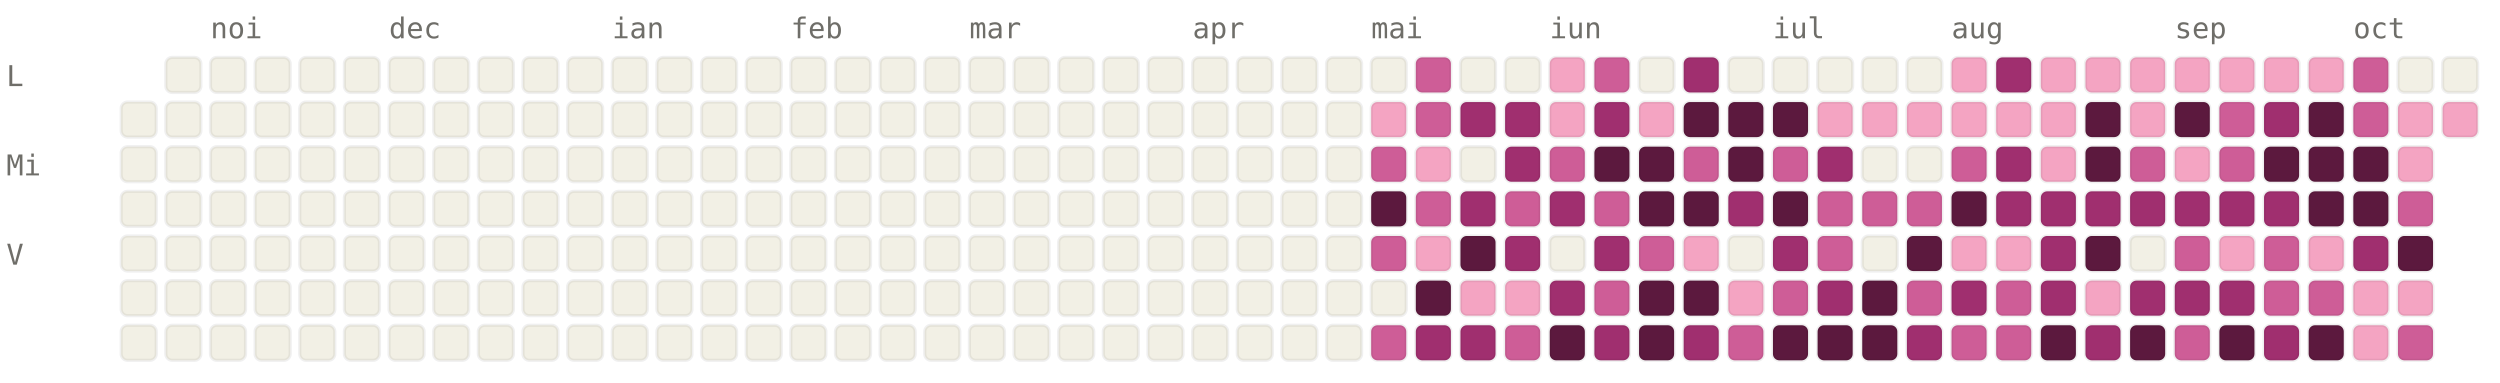
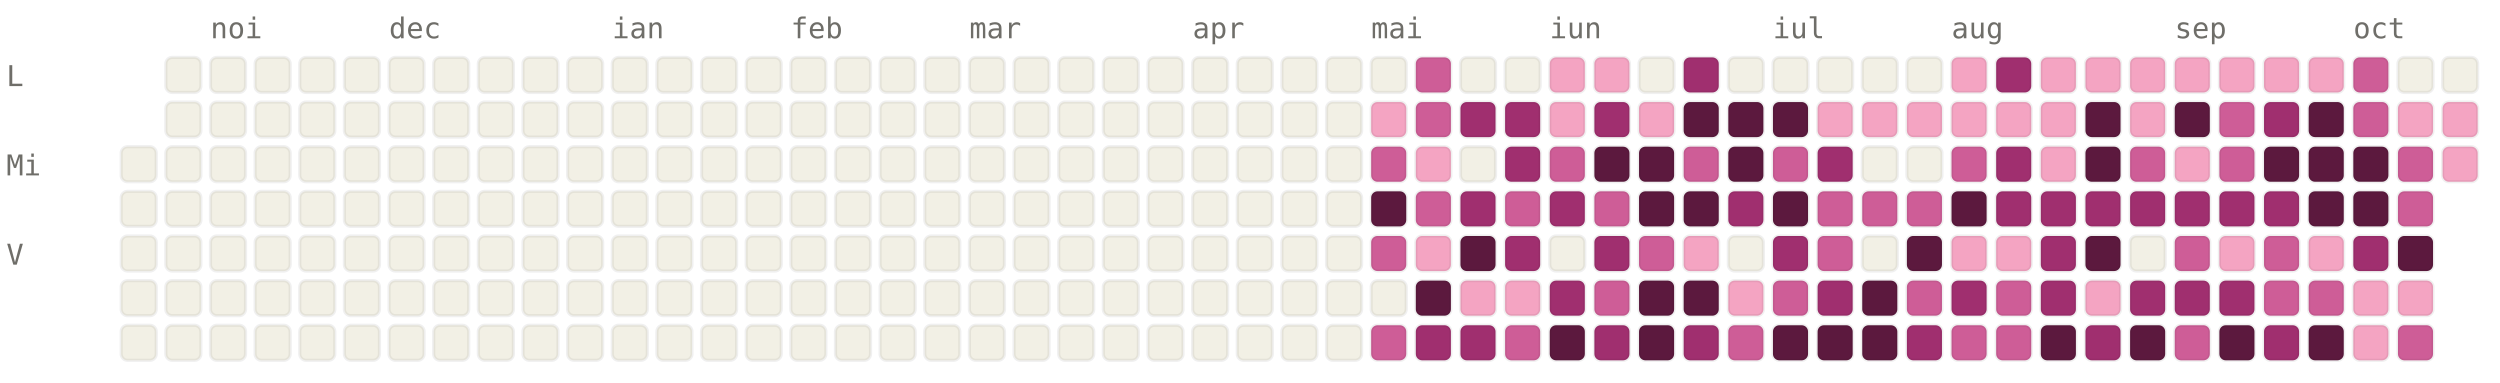
<svg xmlns="http://www.w3.org/2000/svg" viewBox="0 0 784 120" width="784" height="120" font-family="ui-monospace, SFMono-Regular, Menlo, monospace" font-size="9">
  <style>.l0{fill:#F2F0E5;stroke:rgba(0,0,0,0.06)}.l1{fill:#F4A4C2;stroke:rgba(0,0,0,0.06)}.l2{fill:#CE5D97;stroke:rgba(0,0,0,0.06)}.l3{fill:#A02F6F;stroke:rgba(0,0,0,0.06)}.l4{fill:#5C193E;stroke:rgba(0,0,0,0.06)}.lbl{fill:#6F6E69}@media (prefers-color-scheme: dark){.l0{fill:#1C1B1A;stroke:rgba(255,255,255,0.04)}.l1{fill:#451033;stroke:rgba(255,255,255,0.04)}.l2{fill:#751F4F;stroke:rgba(255,255,255,0.04)}.l3{fill:#CE5D97;stroke:rgba(255,255,255,0.04)}.l4{fill:#F4A4C2;stroke:rgba(255,255,255,0.04)}.lbl{fill:#878580}}</style>
  <text x="66" y="12" class="lbl">noi</text>
  <text x="122" y="12" class="lbl">dec</text>
  <text x="192" y="12" class="lbl">ian</text>
  <text x="248" y="12" class="lbl">feb</text>
  <text x="304" y="12" class="lbl">mar</text>
  <text x="374" y="12" class="lbl">apr</text>
  <text x="430" y="12" class="lbl">mai</text>
  <text x="486" y="12" class="lbl">iun</text>
  <text x="556" y="12" class="lbl">iul</text>
  <text x="612" y="12" class="lbl">aug</text>
  <text x="682" y="12" class="lbl">sep</text>
  <text x="738" y="12" class="lbl">oct</text>
  <text x="2" y="27" class="lbl">L</text>
  <text x="2" y="55" class="lbl">Mi</text>
  <text x="2" y="83" class="lbl">V</text>
-   <rect x="38" y="32" width="11" height="11" rx="2" ry="2" class="l0" />
  <rect x="38" y="46" width="11" height="11" rx="2" ry="2" class="l0" />
  <rect x="38" y="60" width="11" height="11" rx="2" ry="2" class="l0" />
  <rect x="38" y="74" width="11" height="11" rx="2" ry="2" class="l0" />
  <rect x="38" y="88" width="11" height="11" rx="2" ry="2" class="l0" />
  <rect x="38" y="102" width="11" height="11" rx="2" ry="2" class="l0" />
  <rect x="52" y="18" width="11" height="11" rx="2" ry="2" class="l0" />
  <rect x="52" y="32" width="11" height="11" rx="2" ry="2" class="l0" />
  <rect x="52" y="46" width="11" height="11" rx="2" ry="2" class="l0" />
  <rect x="52" y="60" width="11" height="11" rx="2" ry="2" class="l0" />
  <rect x="52" y="74" width="11" height="11" rx="2" ry="2" class="l0" />
  <rect x="52" y="88" width="11" height="11" rx="2" ry="2" class="l0" />
  <rect x="52" y="102" width="11" height="11" rx="2" ry="2" class="l0" />
  <rect x="66" y="18" width="11" height="11" rx="2" ry="2" class="l0" />
  <rect x="66" y="32" width="11" height="11" rx="2" ry="2" class="l0" />
  <rect x="66" y="46" width="11" height="11" rx="2" ry="2" class="l0" />
  <rect x="66" y="60" width="11" height="11" rx="2" ry="2" class="l0" />
  <rect x="66" y="74" width="11" height="11" rx="2" ry="2" class="l0" />
  <rect x="66" y="88" width="11" height="11" rx="2" ry="2" class="l0" />
  <rect x="66" y="102" width="11" height="11" rx="2" ry="2" class="l0" />
  <rect x="80" y="18" width="11" height="11" rx="2" ry="2" class="l0" />
  <rect x="80" y="32" width="11" height="11" rx="2" ry="2" class="l0" />
  <rect x="80" y="46" width="11" height="11" rx="2" ry="2" class="l0" />
  <rect x="80" y="60" width="11" height="11" rx="2" ry="2" class="l0" />
  <rect x="80" y="74" width="11" height="11" rx="2" ry="2" class="l0" />
  <rect x="80" y="88" width="11" height="11" rx="2" ry="2" class="l0" />
  <rect x="80" y="102" width="11" height="11" rx="2" ry="2" class="l0" />
  <rect x="94" y="18" width="11" height="11" rx="2" ry="2" class="l0" />
  <rect x="94" y="32" width="11" height="11" rx="2" ry="2" class="l0" />
  <rect x="94" y="46" width="11" height="11" rx="2" ry="2" class="l0" />
  <rect x="94" y="60" width="11" height="11" rx="2" ry="2" class="l0" />
  <rect x="94" y="74" width="11" height="11" rx="2" ry="2" class="l0" />
  <rect x="94" y="88" width="11" height="11" rx="2" ry="2" class="l0" />
  <rect x="94" y="102" width="11" height="11" rx="2" ry="2" class="l0" />
  <rect x="108" y="18" width="11" height="11" rx="2" ry="2" class="l0" />
  <rect x="108" y="32" width="11" height="11" rx="2" ry="2" class="l0" />
  <rect x="108" y="46" width="11" height="11" rx="2" ry="2" class="l0" />
  <rect x="108" y="60" width="11" height="11" rx="2" ry="2" class="l0" />
  <rect x="108" y="74" width="11" height="11" rx="2" ry="2" class="l0" />
  <rect x="108" y="88" width="11" height="11" rx="2" ry="2" class="l0" />
  <rect x="108" y="102" width="11" height="11" rx="2" ry="2" class="l0" />
  <rect x="122" y="18" width="11" height="11" rx="2" ry="2" class="l0" />
  <rect x="122" y="32" width="11" height="11" rx="2" ry="2" class="l0" />
  <rect x="122" y="46" width="11" height="11" rx="2" ry="2" class="l0" />
  <rect x="122" y="60" width="11" height="11" rx="2" ry="2" class="l0" />
  <rect x="122" y="74" width="11" height="11" rx="2" ry="2" class="l0" />
  <rect x="122" y="88" width="11" height="11" rx="2" ry="2" class="l0" />
  <rect x="122" y="102" width="11" height="11" rx="2" ry="2" class="l0" />
  <rect x="136" y="18" width="11" height="11" rx="2" ry="2" class="l0" />
  <rect x="136" y="32" width="11" height="11" rx="2" ry="2" class="l0" />
  <rect x="136" y="46" width="11" height="11" rx="2" ry="2" class="l0" />
  <rect x="136" y="60" width="11" height="11" rx="2" ry="2" class="l0" />
  <rect x="136" y="74" width="11" height="11" rx="2" ry="2" class="l0" />
  <rect x="136" y="88" width="11" height="11" rx="2" ry="2" class="l0" />
  <rect x="136" y="102" width="11" height="11" rx="2" ry="2" class="l0" />
  <rect x="150" y="18" width="11" height="11" rx="2" ry="2" class="l0" />
  <rect x="150" y="32" width="11" height="11" rx="2" ry="2" class="l0" />
  <rect x="150" y="46" width="11" height="11" rx="2" ry="2" class="l0" />
  <rect x="150" y="60" width="11" height="11" rx="2" ry="2" class="l0" />
  <rect x="150" y="74" width="11" height="11" rx="2" ry="2" class="l0" />
  <rect x="150" y="88" width="11" height="11" rx="2" ry="2" class="l0" />
  <rect x="150" y="102" width="11" height="11" rx="2" ry="2" class="l0" />
  <rect x="164" y="18" width="11" height="11" rx="2" ry="2" class="l0" />
  <rect x="164" y="32" width="11" height="11" rx="2" ry="2" class="l0" />
  <rect x="164" y="46" width="11" height="11" rx="2" ry="2" class="l0" />
  <rect x="164" y="60" width="11" height="11" rx="2" ry="2" class="l0" />
  <rect x="164" y="74" width="11" height="11" rx="2" ry="2" class="l0" />
  <rect x="164" y="88" width="11" height="11" rx="2" ry="2" class="l0" />
  <rect x="164" y="102" width="11" height="11" rx="2" ry="2" class="l0" />
  <rect x="178" y="18" width="11" height="11" rx="2" ry="2" class="l0" />
  <rect x="178" y="32" width="11" height="11" rx="2" ry="2" class="l0" />
  <rect x="178" y="46" width="11" height="11" rx="2" ry="2" class="l0" />
  <rect x="178" y="60" width="11" height="11" rx="2" ry="2" class="l0" />
  <rect x="178" y="74" width="11" height="11" rx="2" ry="2" class="l0" />
  <rect x="178" y="88" width="11" height="11" rx="2" ry="2" class="l0" />
  <rect x="178" y="102" width="11" height="11" rx="2" ry="2" class="l0" />
  <rect x="192" y="18" width="11" height="11" rx="2" ry="2" class="l0" />
  <rect x="192" y="32" width="11" height="11" rx="2" ry="2" class="l0" />
  <rect x="192" y="46" width="11" height="11" rx="2" ry="2" class="l0" />
  <rect x="192" y="60" width="11" height="11" rx="2" ry="2" class="l0" />
  <rect x="192" y="74" width="11" height="11" rx="2" ry="2" class="l0" />
  <rect x="192" y="88" width="11" height="11" rx="2" ry="2" class="l0" />
  <rect x="192" y="102" width="11" height="11" rx="2" ry="2" class="l0" />
  <rect x="206" y="18" width="11" height="11" rx="2" ry="2" class="l0" />
  <rect x="206" y="32" width="11" height="11" rx="2" ry="2" class="l0" />
  <rect x="206" y="46" width="11" height="11" rx="2" ry="2" class="l0" />
  <rect x="206" y="60" width="11" height="11" rx="2" ry="2" class="l0" />
  <rect x="206" y="74" width="11" height="11" rx="2" ry="2" class="l0" />
  <rect x="206" y="88" width="11" height="11" rx="2" ry="2" class="l0" />
  <rect x="206" y="102" width="11" height="11" rx="2" ry="2" class="l0" />
  <rect x="220" y="18" width="11" height="11" rx="2" ry="2" class="l0" />
  <rect x="220" y="32" width="11" height="11" rx="2" ry="2" class="l0" />
  <rect x="220" y="46" width="11" height="11" rx="2" ry="2" class="l0" />
  <rect x="220" y="60" width="11" height="11" rx="2" ry="2" class="l0" />
  <rect x="220" y="74" width="11" height="11" rx="2" ry="2" class="l0" />
  <rect x="220" y="88" width="11" height="11" rx="2" ry="2" class="l0" />
  <rect x="220" y="102" width="11" height="11" rx="2" ry="2" class="l0" />
  <rect x="234" y="18" width="11" height="11" rx="2" ry="2" class="l0" />
  <rect x="234" y="32" width="11" height="11" rx="2" ry="2" class="l0" />
  <rect x="234" y="46" width="11" height="11" rx="2" ry="2" class="l0" />
  <rect x="234" y="60" width="11" height="11" rx="2" ry="2" class="l0" />
  <rect x="234" y="74" width="11" height="11" rx="2" ry="2" class="l0" />
  <rect x="234" y="88" width="11" height="11" rx="2" ry="2" class="l0" />
  <rect x="234" y="102" width="11" height="11" rx="2" ry="2" class="l0" />
  <rect x="248" y="18" width="11" height="11" rx="2" ry="2" class="l0" />
  <rect x="248" y="32" width="11" height="11" rx="2" ry="2" class="l0" />
  <rect x="248" y="46" width="11" height="11" rx="2" ry="2" class="l0" />
  <rect x="248" y="60" width="11" height="11" rx="2" ry="2" class="l0" />
  <rect x="248" y="74" width="11" height="11" rx="2" ry="2" class="l0" />
  <rect x="248" y="88" width="11" height="11" rx="2" ry="2" class="l0" />
  <rect x="248" y="102" width="11" height="11" rx="2" ry="2" class="l0" />
  <rect x="262" y="18" width="11" height="11" rx="2" ry="2" class="l0" />
  <rect x="262" y="32" width="11" height="11" rx="2" ry="2" class="l0" />
  <rect x="262" y="46" width="11" height="11" rx="2" ry="2" class="l0" />
  <rect x="262" y="60" width="11" height="11" rx="2" ry="2" class="l0" />
  <rect x="262" y="74" width="11" height="11" rx="2" ry="2" class="l0" />
  <rect x="262" y="88" width="11" height="11" rx="2" ry="2" class="l0" />
  <rect x="262" y="102" width="11" height="11" rx="2" ry="2" class="l0" />
  <rect x="276" y="18" width="11" height="11" rx="2" ry="2" class="l0" />
  <rect x="276" y="32" width="11" height="11" rx="2" ry="2" class="l0" />
  <rect x="276" y="46" width="11" height="11" rx="2" ry="2" class="l0" />
  <rect x="276" y="60" width="11" height="11" rx="2" ry="2" class="l0" />
  <rect x="276" y="74" width="11" height="11" rx="2" ry="2" class="l0" />
  <rect x="276" y="88" width="11" height="11" rx="2" ry="2" class="l0" />
  <rect x="276" y="102" width="11" height="11" rx="2" ry="2" class="l0" />
  <rect x="290" y="18" width="11" height="11" rx="2" ry="2" class="l0" />
  <rect x="290" y="32" width="11" height="11" rx="2" ry="2" class="l0" />
  <rect x="290" y="46" width="11" height="11" rx="2" ry="2" class="l0" />
  <rect x="290" y="60" width="11" height="11" rx="2" ry="2" class="l0" />
  <rect x="290" y="74" width="11" height="11" rx="2" ry="2" class="l0" />
  <rect x="290" y="88" width="11" height="11" rx="2" ry="2" class="l0" />
  <rect x="290" y="102" width="11" height="11" rx="2" ry="2" class="l0" />
  <rect x="304" y="18" width="11" height="11" rx="2" ry="2" class="l0" />
  <rect x="304" y="32" width="11" height="11" rx="2" ry="2" class="l0" />
  <rect x="304" y="46" width="11" height="11" rx="2" ry="2" class="l0" />
  <rect x="304" y="60" width="11" height="11" rx="2" ry="2" class="l0" />
  <rect x="304" y="74" width="11" height="11" rx="2" ry="2" class="l0" />
  <rect x="304" y="88" width="11" height="11" rx="2" ry="2" class="l0" />
  <rect x="304" y="102" width="11" height="11" rx="2" ry="2" class="l0" />
  <rect x="318" y="18" width="11" height="11" rx="2" ry="2" class="l0" />
  <rect x="318" y="32" width="11" height="11" rx="2" ry="2" class="l0" />
  <rect x="318" y="46" width="11" height="11" rx="2" ry="2" class="l0" />
  <rect x="318" y="60" width="11" height="11" rx="2" ry="2" class="l0" />
  <rect x="318" y="74" width="11" height="11" rx="2" ry="2" class="l0" />
  <rect x="318" y="88" width="11" height="11" rx="2" ry="2" class="l0" />
  <rect x="318" y="102" width="11" height="11" rx="2" ry="2" class="l0" />
  <rect x="332" y="18" width="11" height="11" rx="2" ry="2" class="l0" />
  <rect x="332" y="32" width="11" height="11" rx="2" ry="2" class="l0" />
  <rect x="332" y="46" width="11" height="11" rx="2" ry="2" class="l0" />
  <rect x="332" y="60" width="11" height="11" rx="2" ry="2" class="l0" />
  <rect x="332" y="74" width="11" height="11" rx="2" ry="2" class="l0" />
  <rect x="332" y="88" width="11" height="11" rx="2" ry="2" class="l0" />
  <rect x="332" y="102" width="11" height="11" rx="2" ry="2" class="l0" />
  <rect x="346" y="18" width="11" height="11" rx="2" ry="2" class="l0" />
  <rect x="346" y="32" width="11" height="11" rx="2" ry="2" class="l0" />
  <rect x="346" y="46" width="11" height="11" rx="2" ry="2" class="l0" />
  <rect x="346" y="60" width="11" height="11" rx="2" ry="2" class="l0" />
  <rect x="346" y="74" width="11" height="11" rx="2" ry="2" class="l0" />
  <rect x="346" y="88" width="11" height="11" rx="2" ry="2" class="l0" />
  <rect x="346" y="102" width="11" height="11" rx="2" ry="2" class="l0" />
  <rect x="360" y="18" width="11" height="11" rx="2" ry="2" class="l0" />
  <rect x="360" y="32" width="11" height="11" rx="2" ry="2" class="l0" />
  <rect x="360" y="46" width="11" height="11" rx="2" ry="2" class="l0" />
  <rect x="360" y="60" width="11" height="11" rx="2" ry="2" class="l0" />
  <rect x="360" y="74" width="11" height="11" rx="2" ry="2" class="l0" />
  <rect x="360" y="88" width="11" height="11" rx="2" ry="2" class="l0" />
  <rect x="360" y="102" width="11" height="11" rx="2" ry="2" class="l0" />
  <rect x="374" y="18" width="11" height="11" rx="2" ry="2" class="l0" />
  <rect x="374" y="32" width="11" height="11" rx="2" ry="2" class="l0" />
  <rect x="374" y="46" width="11" height="11" rx="2" ry="2" class="l0" />
  <rect x="374" y="60" width="11" height="11" rx="2" ry="2" class="l0" />
  <rect x="374" y="74" width="11" height="11" rx="2" ry="2" class="l0" />
  <rect x="374" y="88" width="11" height="11" rx="2" ry="2" class="l0" />
  <rect x="374" y="102" width="11" height="11" rx="2" ry="2" class="l0" />
  <rect x="388" y="18" width="11" height="11" rx="2" ry="2" class="l0" />
  <rect x="388" y="32" width="11" height="11" rx="2" ry="2" class="l0" />
  <rect x="388" y="46" width="11" height="11" rx="2" ry="2" class="l0" />
  <rect x="388" y="60" width="11" height="11" rx="2" ry="2" class="l0" />
  <rect x="388" y="74" width="11" height="11" rx="2" ry="2" class="l0" />
  <rect x="388" y="88" width="11" height="11" rx="2" ry="2" class="l0" />
  <rect x="388" y="102" width="11" height="11" rx="2" ry="2" class="l0" />
  <rect x="402" y="18" width="11" height="11" rx="2" ry="2" class="l0" />
  <rect x="402" y="32" width="11" height="11" rx="2" ry="2" class="l0" />
  <rect x="402" y="46" width="11" height="11" rx="2" ry="2" class="l0" />
  <rect x="402" y="60" width="11" height="11" rx="2" ry="2" class="l0" />
  <rect x="402" y="74" width="11" height="11" rx="2" ry="2" class="l0" />
  <rect x="402" y="88" width="11" height="11" rx="2" ry="2" class="l0" />
  <rect x="402" y="102" width="11" height="11" rx="2" ry="2" class="l0" />
  <rect x="416" y="18" width="11" height="11" rx="2" ry="2" class="l0" />
  <rect x="416" y="32" width="11" height="11" rx="2" ry="2" class="l0" />
  <rect x="416" y="46" width="11" height="11" rx="2" ry="2" class="l0" />
  <rect x="416" y="60" width="11" height="11" rx="2" ry="2" class="l0" />
  <rect x="416" y="74" width="11" height="11" rx="2" ry="2" class="l0" />
  <rect x="416" y="88" width="11" height="11" rx="2" ry="2" class="l0" />
  <rect x="416" y="102" width="11" height="11" rx="2" ry="2" class="l0" />
  <rect x="430" y="18" width="11" height="11" rx="2" ry="2" class="l0" />
  <rect x="430" y="32" width="11" height="11" rx="2" ry="2" class="l1" />
  <rect x="430" y="46" width="11" height="11" rx="2" ry="2" class="l2" />
  <rect x="430" y="60" width="11" height="11" rx="2" ry="2" class="l4" />
  <rect x="430" y="74" width="11" height="11" rx="2" ry="2" class="l2" />
  <rect x="430" y="88" width="11" height="11" rx="2" ry="2" class="l0" />
  <rect x="430" y="102" width="11" height="11" rx="2" ry="2" class="l2" />
  <rect x="444" y="18" width="11" height="11" rx="2" ry="2" class="l2" />
  <rect x="444" y="32" width="11" height="11" rx="2" ry="2" class="l2" />
  <rect x="444" y="46" width="11" height="11" rx="2" ry="2" class="l1" />
  <rect x="444" y="60" width="11" height="11" rx="2" ry="2" class="l2" />
  <rect x="444" y="74" width="11" height="11" rx="2" ry="2" class="l1" />
  <rect x="444" y="88" width="11" height="11" rx="2" ry="2" class="l4" />
  <rect x="444" y="102" width="11" height="11" rx="2" ry="2" class="l3" />
  <rect x="458" y="18" width="11" height="11" rx="2" ry="2" class="l0" />
  <rect x="458" y="32" width="11" height="11" rx="2" ry="2" class="l3" />
  <rect x="458" y="46" width="11" height="11" rx="2" ry="2" class="l0" />
  <rect x="458" y="60" width="11" height="11" rx="2" ry="2" class="l3" />
  <rect x="458" y="74" width="11" height="11" rx="2" ry="2" class="l4" />
  <rect x="458" y="88" width="11" height="11" rx="2" ry="2" class="l1" />
  <rect x="458" y="102" width="11" height="11" rx="2" ry="2" class="l3" />
  <rect x="472" y="18" width="11" height="11" rx="2" ry="2" class="l0" />
  <rect x="472" y="32" width="11" height="11" rx="2" ry="2" class="l3" />
  <rect x="472" y="46" width="11" height="11" rx="2" ry="2" class="l3" />
  <rect x="472" y="60" width="11" height="11" rx="2" ry="2" class="l2" />
  <rect x="472" y="74" width="11" height="11" rx="2" ry="2" class="l3" />
  <rect x="472" y="88" width="11" height="11" rx="2" ry="2" class="l1" />
  <rect x="472" y="102" width="11" height="11" rx="2" ry="2" class="l2" />
  <rect x="486" y="18" width="11" height="11" rx="2" ry="2" class="l1" />
  <rect x="486" y="32" width="11" height="11" rx="2" ry="2" class="l1" />
  <rect x="486" y="46" width="11" height="11" rx="2" ry="2" class="l2" />
  <rect x="486" y="60" width="11" height="11" rx="2" ry="2" class="l3" />
  <rect x="486" y="74" width="11" height="11" rx="2" ry="2" class="l0" />
  <rect x="486" y="88" width="11" height="11" rx="2" ry="2" class="l3" />
  <rect x="486" y="102" width="11" height="11" rx="2" ry="2" class="l4" />
-   <rect x="500" y="18" width="11" height="11" rx="2" ry="2" class="l2" />
+   <rect x="500" y="18" width="11" height="11" rx="2" ry="2" class="l1" />
  <rect x="500" y="32" width="11" height="11" rx="2" ry="2" class="l3" />
  <rect x="500" y="46" width="11" height="11" rx="2" ry="2" class="l4" />
  <rect x="500" y="60" width="11" height="11" rx="2" ry="2" class="l2" />
  <rect x="500" y="74" width="11" height="11" rx="2" ry="2" class="l3" />
  <rect x="500" y="88" width="11" height="11" rx="2" ry="2" class="l2" />
  <rect x="500" y="102" width="11" height="11" rx="2" ry="2" class="l3" />
  <rect x="514" y="18" width="11" height="11" rx="2" ry="2" class="l0" />
  <rect x="514" y="32" width="11" height="11" rx="2" ry="2" class="l1" />
  <rect x="514" y="46" width="11" height="11" rx="2" ry="2" class="l4" />
  <rect x="514" y="60" width="11" height="11" rx="2" ry="2" class="l4" />
  <rect x="514" y="74" width="11" height="11" rx="2" ry="2" class="l2" />
  <rect x="514" y="88" width="11" height="11" rx="2" ry="2" class="l4" />
  <rect x="514" y="102" width="11" height="11" rx="2" ry="2" class="l4" />
  <rect x="528" y="18" width="11" height="11" rx="2" ry="2" class="l3" />
  <rect x="528" y="32" width="11" height="11" rx="2" ry="2" class="l4" />
  <rect x="528" y="46" width="11" height="11" rx="2" ry="2" class="l2" />
  <rect x="528" y="60" width="11" height="11" rx="2" ry="2" class="l4" />
  <rect x="528" y="74" width="11" height="11" rx="2" ry="2" class="l1" />
  <rect x="528" y="88" width="11" height="11" rx="2" ry="2" class="l4" />
  <rect x="528" y="102" width="11" height="11" rx="2" ry="2" class="l3" />
  <rect x="542" y="18" width="11" height="11" rx="2" ry="2" class="l0" />
  <rect x="542" y="32" width="11" height="11" rx="2" ry="2" class="l4" />
  <rect x="542" y="46" width="11" height="11" rx="2" ry="2" class="l4" />
  <rect x="542" y="60" width="11" height="11" rx="2" ry="2" class="l3" />
  <rect x="542" y="74" width="11" height="11" rx="2" ry="2" class="l0" />
  <rect x="542" y="88" width="11" height="11" rx="2" ry="2" class="l1" />
  <rect x="542" y="102" width="11" height="11" rx="2" ry="2" class="l2" />
  <rect x="556" y="18" width="11" height="11" rx="2" ry="2" class="l0" />
  <rect x="556" y="32" width="11" height="11" rx="2" ry="2" class="l4" />
  <rect x="556" y="46" width="11" height="11" rx="2" ry="2" class="l2" />
  <rect x="556" y="60" width="11" height="11" rx="2" ry="2" class="l4" />
  <rect x="556" y="74" width="11" height="11" rx="2" ry="2" class="l3" />
  <rect x="556" y="88" width="11" height="11" rx="2" ry="2" class="l2" />
  <rect x="556" y="102" width="11" height="11" rx="2" ry="2" class="l4" />
  <rect x="570" y="18" width="11" height="11" rx="2" ry="2" class="l0" />
  <rect x="570" y="32" width="11" height="11" rx="2" ry="2" class="l1" />
  <rect x="570" y="46" width="11" height="11" rx="2" ry="2" class="l3" />
  <rect x="570" y="60" width="11" height="11" rx="2" ry="2" class="l2" />
  <rect x="570" y="74" width="11" height="11" rx="2" ry="2" class="l2" />
  <rect x="570" y="88" width="11" height="11" rx="2" ry="2" class="l3" />
  <rect x="570" y="102" width="11" height="11" rx="2" ry="2" class="l4" />
  <rect x="584" y="18" width="11" height="11" rx="2" ry="2" class="l0" />
  <rect x="584" y="32" width="11" height="11" rx="2" ry="2" class="l1" />
  <rect x="584" y="46" width="11" height="11" rx="2" ry="2" class="l0" />
  <rect x="584" y="60" width="11" height="11" rx="2" ry="2" class="l2" />
  <rect x="584" y="74" width="11" height="11" rx="2" ry="2" class="l0" />
  <rect x="584" y="88" width="11" height="11" rx="2" ry="2" class="l4" />
  <rect x="584" y="102" width="11" height="11" rx="2" ry="2" class="l4" />
  <rect x="598" y="18" width="11" height="11" rx="2" ry="2" class="l0" />
  <rect x="598" y="32" width="11" height="11" rx="2" ry="2" class="l1" />
  <rect x="598" y="46" width="11" height="11" rx="2" ry="2" class="l0" />
  <rect x="598" y="60" width="11" height="11" rx="2" ry="2" class="l2" />
  <rect x="598" y="74" width="11" height="11" rx="2" ry="2" class="l4" />
  <rect x="598" y="88" width="11" height="11" rx="2" ry="2" class="l2" />
  <rect x="598" y="102" width="11" height="11" rx="2" ry="2" class="l3" />
  <rect x="612" y="18" width="11" height="11" rx="2" ry="2" class="l1" />
  <rect x="612" y="32" width="11" height="11" rx="2" ry="2" class="l1" />
  <rect x="612" y="46" width="11" height="11" rx="2" ry="2" class="l2" />
  <rect x="612" y="60" width="11" height="11" rx="2" ry="2" class="l4" />
  <rect x="612" y="74" width="11" height="11" rx="2" ry="2" class="l1" />
  <rect x="612" y="88" width="11" height="11" rx="2" ry="2" class="l3" />
  <rect x="612" y="102" width="11" height="11" rx="2" ry="2" class="l2" />
  <rect x="626" y="18" width="11" height="11" rx="2" ry="2" class="l3" />
  <rect x="626" y="32" width="11" height="11" rx="2" ry="2" class="l1" />
  <rect x="626" y="46" width="11" height="11" rx="2" ry="2" class="l3" />
  <rect x="626" y="60" width="11" height="11" rx="2" ry="2" class="l3" />
  <rect x="626" y="74" width="11" height="11" rx="2" ry="2" class="l1" />
  <rect x="626" y="88" width="11" height="11" rx="2" ry="2" class="l2" />
  <rect x="626" y="102" width="11" height="11" rx="2" ry="2" class="l2" />
  <rect x="640" y="18" width="11" height="11" rx="2" ry="2" class="l1" />
  <rect x="640" y="32" width="11" height="11" rx="2" ry="2" class="l1" />
  <rect x="640" y="46" width="11" height="11" rx="2" ry="2" class="l1" />
  <rect x="640" y="60" width="11" height="11" rx="2" ry="2" class="l3" />
  <rect x="640" y="74" width="11" height="11" rx="2" ry="2" class="l3" />
  <rect x="640" y="88" width="11" height="11" rx="2" ry="2" class="l3" />
  <rect x="640" y="102" width="11" height="11" rx="2" ry="2" class="l4" />
  <rect x="654" y="18" width="11" height="11" rx="2" ry="2" class="l1" />
  <rect x="654" y="32" width="11" height="11" rx="2" ry="2" class="l4" />
  <rect x="654" y="46" width="11" height="11" rx="2" ry="2" class="l4" />
  <rect x="654" y="60" width="11" height="11" rx="2" ry="2" class="l3" />
  <rect x="654" y="74" width="11" height="11" rx="2" ry="2" class="l4" />
  <rect x="654" y="88" width="11" height="11" rx="2" ry="2" class="l1" />
  <rect x="654" y="102" width="11" height="11" rx="2" ry="2" class="l3" />
  <rect x="668" y="18" width="11" height="11" rx="2" ry="2" class="l1" />
  <rect x="668" y="32" width="11" height="11" rx="2" ry="2" class="l1" />
  <rect x="668" y="46" width="11" height="11" rx="2" ry="2" class="l2" />
  <rect x="668" y="60" width="11" height="11" rx="2" ry="2" class="l3" />
  <rect x="668" y="74" width="11" height="11" rx="2" ry="2" class="l0" />
  <rect x="668" y="88" width="11" height="11" rx="2" ry="2" class="l3" />
  <rect x="668" y="102" width="11" height="11" rx="2" ry="2" class="l4" />
  <rect x="682" y="18" width="11" height="11" rx="2" ry="2" class="l1" />
  <rect x="682" y="32" width="11" height="11" rx="2" ry="2" class="l4" />
  <rect x="682" y="46" width="11" height="11" rx="2" ry="2" class="l1" />
  <rect x="682" y="60" width="11" height="11" rx="2" ry="2" class="l3" />
  <rect x="682" y="74" width="11" height="11" rx="2" ry="2" class="l2" />
  <rect x="682" y="88" width="11" height="11" rx="2" ry="2" class="l3" />
  <rect x="682" y="102" width="11" height="11" rx="2" ry="2" class="l2" />
  <rect x="696" y="18" width="11" height="11" rx="2" ry="2" class="l1" />
  <rect x="696" y="32" width="11" height="11" rx="2" ry="2" class="l2" />
  <rect x="696" y="46" width="11" height="11" rx="2" ry="2" class="l2" />
  <rect x="696" y="60" width="11" height="11" rx="2" ry="2" class="l3" />
  <rect x="696" y="74" width="11" height="11" rx="2" ry="2" class="l1" />
  <rect x="696" y="88" width="11" height="11" rx="2" ry="2" class="l3" />
  <rect x="696" y="102" width="11" height="11" rx="2" ry="2" class="l4" />
  <rect x="710" y="18" width="11" height="11" rx="2" ry="2" class="l1" />
  <rect x="710" y="32" width="11" height="11" rx="2" ry="2" class="l3" />
  <rect x="710" y="46" width="11" height="11" rx="2" ry="2" class="l4" />
  <rect x="710" y="60" width="11" height="11" rx="2" ry="2" class="l3" />
  <rect x="710" y="74" width="11" height="11" rx="2" ry="2" class="l2" />
  <rect x="710" y="88" width="11" height="11" rx="2" ry="2" class="l2" />
  <rect x="710" y="102" width="11" height="11" rx="2" ry="2" class="l3" />
  <rect x="724" y="18" width="11" height="11" rx="2" ry="2" class="l1" />
  <rect x="724" y="32" width="11" height="11" rx="2" ry="2" class="l4" />
  <rect x="724" y="46" width="11" height="11" rx="2" ry="2" class="l4" />
  <rect x="724" y="60" width="11" height="11" rx="2" ry="2" class="l4" />
  <rect x="724" y="74" width="11" height="11" rx="2" ry="2" class="l1" />
  <rect x="724" y="88" width="11" height="11" rx="2" ry="2" class="l2" />
  <rect x="724" y="102" width="11" height="11" rx="2" ry="2" class="l4" />
  <rect x="738" y="18" width="11" height="11" rx="2" ry="2" class="l2" />
  <rect x="738" y="32" width="11" height="11" rx="2" ry="2" class="l2" />
  <rect x="738" y="46" width="11" height="11" rx="2" ry="2" class="l4" />
  <rect x="738" y="60" width="11" height="11" rx="2" ry="2" class="l4" />
  <rect x="738" y="74" width="11" height="11" rx="2" ry="2" class="l3" />
  <rect x="738" y="88" width="11" height="11" rx="2" ry="2" class="l1" />
  <rect x="738" y="102" width="11" height="11" rx="2" ry="2" class="l1" />
  <rect x="752" y="18" width="11" height="11" rx="2" ry="2" class="l0" />
  <rect x="752" y="32" width="11" height="11" rx="2" ry="2" class="l1" />
-   <rect x="752" y="46" width="11" height="11" rx="2" ry="2" class="l1" />
+   <rect x="752" y="46" width="11" height="11" rx="2" ry="2" class="l2" />
  <rect x="752" y="60" width="11" height="11" rx="2" ry="2" class="l2" />
  <rect x="752" y="74" width="11" height="11" rx="2" ry="2" class="l4" />
  <rect x="752" y="88" width="11" height="11" rx="2" ry="2" class="l1" />
  <rect x="752" y="102" width="11" height="11" rx="2" ry="2" class="l2" />
  <rect x="766" y="18" width="11" height="11" rx="2" ry="2" class="l0" />
  <rect x="766" y="32" width="11" height="11" rx="2" ry="2" class="l1" />
+   <rect x="766" y="46" width="11" height="11" rx="2" ry="2" class="l1" />
</svg>
